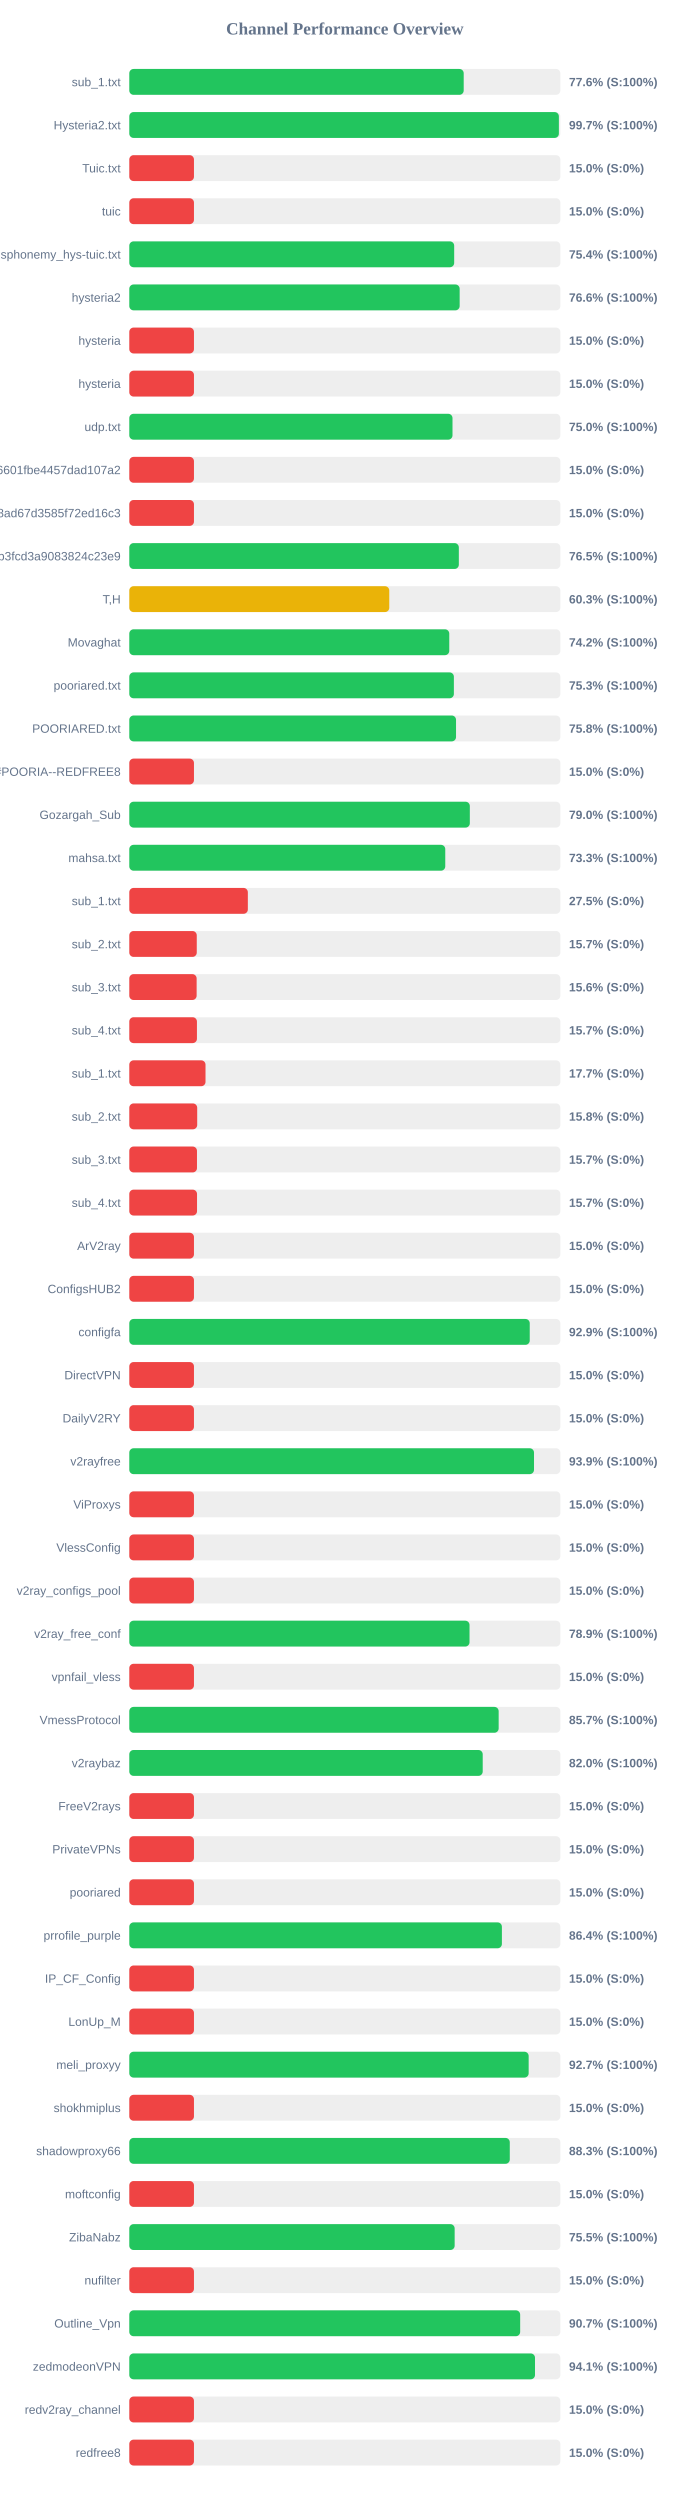
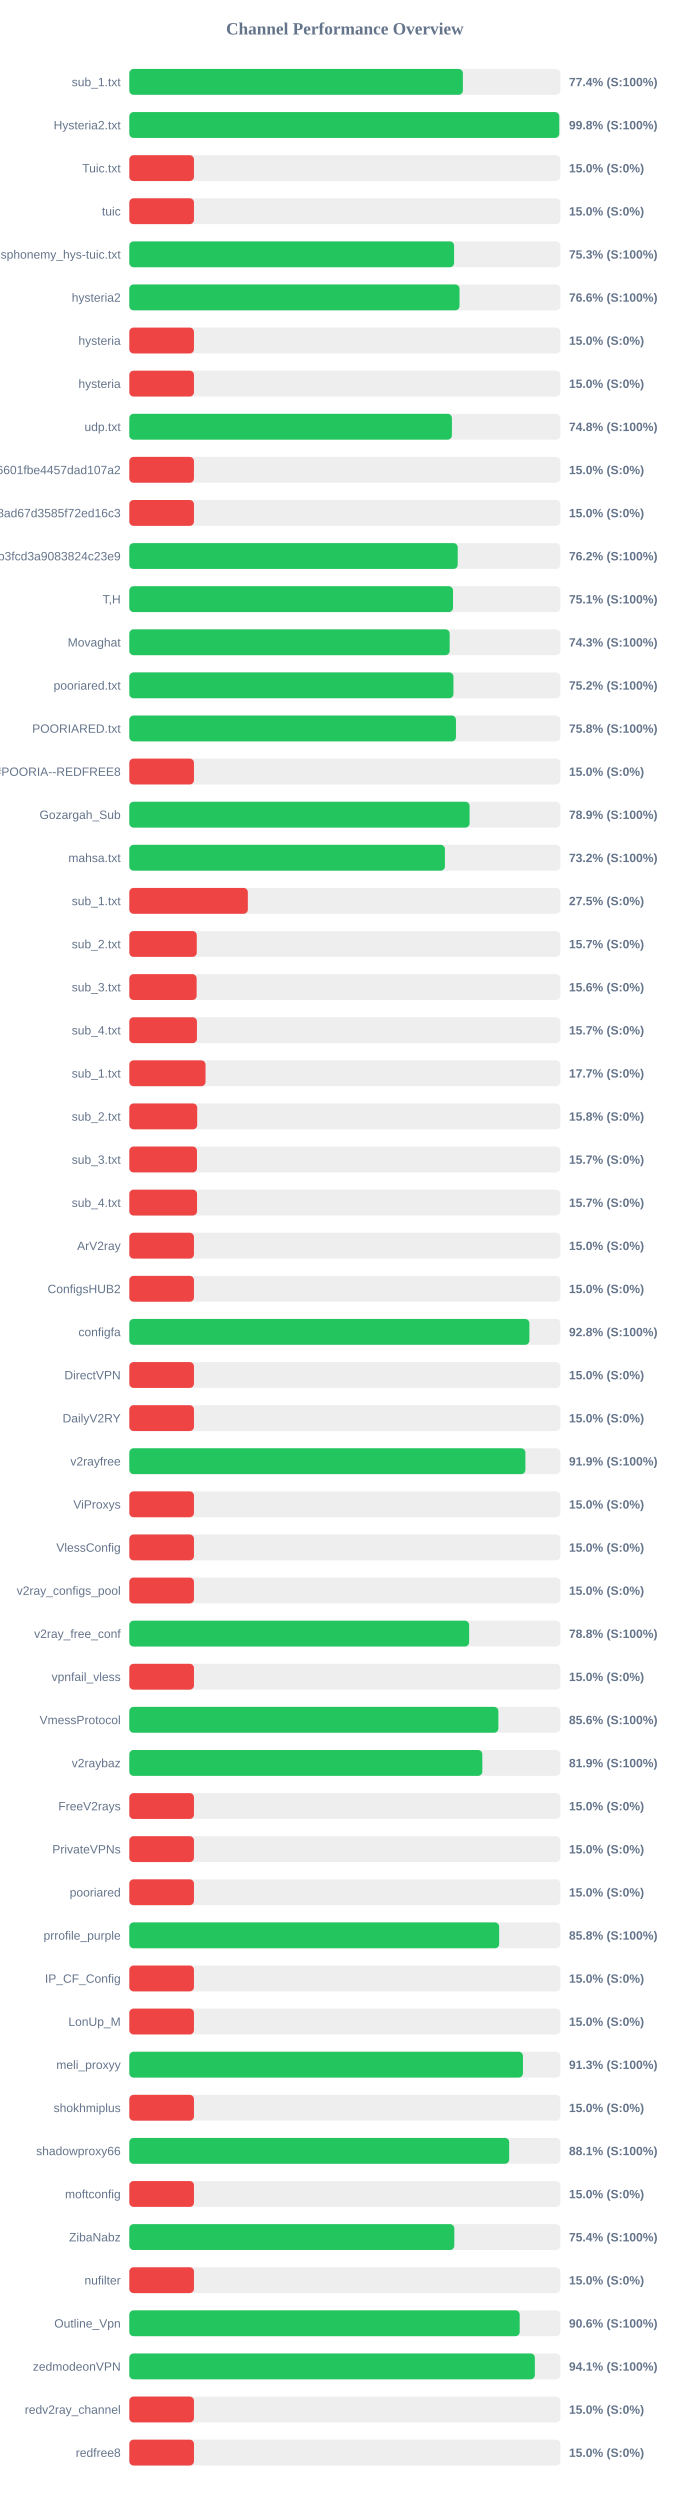
<svg xmlns="http://www.w3.org/2000/svg" width="800" height="2900" version="1.1">
  <style>
        .row { font: 14px Arial; fill: #64748b; }
        .score { font: bold 14px Arial; fill: #64748b; }
    </style>
  <text x="400" y="40" text-anchor="middle" font-size="20px" font-weight="bold" fill="#64748b">Channel Performance Overview</text>
  <rect x="150" y="80" width="500" height="30" fill="#eee" rx="5" />
-   <rect x="150" y="80" width="387.9" height="30" fill="#22c55e" rx="5" />
+   <rect x="150" y="80" width="386.95" height="30" fill="#22c55e" rx="5" />
  <text x="140" y="100" text-anchor="end" class="row">sub_1.txt</text>
-   <text x="660" y="100" text-anchor="start" class="score">77.6% (S:100%)</text>
+   <text x="660" y="100" text-anchor="start" class="score">77.4% (S:100%)</text>
  <rect x="150" y="130" width="500" height="30" fill="#eee" rx="5" />
-   <rect x="150" y="130" width="498.3" height="30" fill="#22c55e" rx="5" />
+   <rect x="150" y="130" width="498.75" height="30" fill="#22c55e" rx="5" />
  <text x="140" y="150" text-anchor="end" class="row">Hysteria2.txt</text>
-   <text x="660" y="150" text-anchor="start" class="score">99.7% (S:100%)</text>
+   <text x="660" y="150" text-anchor="start" class="score">99.8% (S:100%)</text>
  <rect x="150" y="180" width="500" height="30" fill="#eee" rx="5" />
  <rect x="150" y="180" width="75.0" height="30" fill="#ef4444" rx="5" />
  <text x="140" y="200" text-anchor="end" class="row">Tuic.txt</text>
  <text x="660" y="200" text-anchor="start" class="score">15.0% (S:0%)</text>
  <rect x="150" y="230" width="500" height="30" fill="#eee" rx="5" />
  <rect x="150" y="230" width="75.0" height="30" fill="#ef4444" rx="5" />
  <text x="140" y="250" text-anchor="end" class="row">tuic</text>
  <text x="660" y="250" text-anchor="start" class="score">15.0% (S:0%)</text>
  <rect x="150" y="280" width="500" height="30" fill="#eee" rx="5" />
-   <rect x="150" y="280" width="376.85" height="30" fill="#22c55e" rx="5" />
+   <rect x="150" y="280" width="376.75" height="30" fill="#22c55e" rx="5" />
  <text x="140" y="300" text-anchor="end" class="row">ndsphonemy_hys-tuic.txt</text>
-   <text x="660" y="300" text-anchor="start" class="score">75.4% (S:100%)</text>
+   <text x="660" y="300" text-anchor="start" class="score">75.3% (S:100%)</text>
  <rect x="150" y="330" width="500" height="30" fill="#eee" rx="5" />
-   <rect x="150" y="330" width="383.2" height="30" fill="#22c55e" rx="5" />
+   <rect x="150" y="330" width="383.05" height="30" fill="#22c55e" rx="5" />
  <text x="140" y="350" text-anchor="end" class="row">hysteria2</text>
  <text x="660" y="350" text-anchor="start" class="score">76.6% (S:100%)</text>
  <rect x="150" y="380" width="500" height="30" fill="#eee" rx="5" />
  <rect x="150" y="380" width="75.0" height="30" fill="#ef4444" rx="5" />
  <text x="140" y="400" text-anchor="end" class="row">hysteria</text>
  <text x="660" y="400" text-anchor="start" class="score">15.0% (S:0%)</text>
  <rect x="150" y="430" width="500" height="30" fill="#eee" rx="5" />
  <rect x="150" y="430" width="75.0" height="30" fill="#ef4444" rx="5" />
  <text x="140" y="450" text-anchor="end" class="row">hysteria</text>
  <text x="660" y="450" text-anchor="start" class="score">15.0% (S:0%)</text>
  <rect x="150" y="480" width="500" height="30" fill="#eee" rx="5" />
-   <rect x="150" y="480" width="374.9" height="30" fill="#22c55e" rx="5" />
+   <rect x="150" y="480" width="374.2" height="30" fill="#22c55e" rx="5" />
  <text x="140" y="500" text-anchor="end" class="row">udp.txt</text>
-   <text x="660" y="500" text-anchor="start" class="score">75.0% (S:100%)</text>
+   <text x="660" y="500" text-anchor="start" class="score">74.8% (S:100%)</text>
  <rect x="150" y="530" width="500" height="30" fill="#eee" rx="5" />
  <rect x="150" y="530" width="75.0" height="30" fill="#ef4444" rx="5" />
  <text x="140" y="550" text-anchor="end" class="row">6ca22ad3b96aa6601fbe4457dad107a2</text>
  <text x="660" y="550" text-anchor="start" class="score">15.0% (S:0%)</text>
  <rect x="150" y="580" width="500" height="30" fill="#eee" rx="5" />
  <rect x="150" y="580" width="75.0" height="30" fill="#ef4444" rx="5" />
  <text x="140" y="600" text-anchor="end" class="row">d2ddf60933dd08ad67d3585f72ed16c3</text>
  <text x="660" y="600" text-anchor="start" class="score">15.0% (S:0%)</text>
  <rect x="150" y="630" width="500" height="30" fill="#eee" rx="5" />
-   <rect x="150" y="630" width="382.25" height="30" fill="#22c55e" rx="5" />
+   <rect x="150" y="630" width="380.95" height="30" fill="#22c55e" rx="5" />
  <text x="140" y="650" text-anchor="end" class="row">subscribe?token=8bc38a0c131e9b3fcd3a9083824c23e9</text>
-   <text x="660" y="650" text-anchor="start" class="score">76.5% (S:100%)</text>
+   <text x="660" y="650" text-anchor="start" class="score">76.2% (S:100%)</text>
  <rect x="150" y="680" width="500" height="30" fill="#eee" rx="5" />
-   <rect x="150" y="680" width="301.55" height="30" fill="#eab308" rx="5" />
+   <rect x="150" y="680" width="375.5" height="30" fill="#22c55e" rx="5" />
  <text x="140" y="700" text-anchor="end" class="row">T,H</text>
-   <text x="660" y="700" text-anchor="start" class="score">60.3% (S:100%)</text>
+   <text x="660" y="700" text-anchor="start" class="score">75.1% (S:100%)</text>
  <rect x="150" y="730" width="500" height="30" fill="#eee" rx="5" />
-   <rect x="150" y="730" width="371.15" height="30" fill="#22c55e" rx="5" />
+   <rect x="150" y="730" width="371.6" height="30" fill="#22c55e" rx="5" />
  <text x="140" y="750" text-anchor="end" class="row">Movaghat</text>
-   <text x="660" y="750" text-anchor="start" class="score">74.2% (S:100%)</text>
+   <text x="660" y="750" text-anchor="start" class="score">74.3% (S:100%)</text>
  <rect x="150" y="780" width="500" height="30" fill="#eee" rx="5" />
-   <rect x="150" y="780" width="376.5" height="30" fill="#22c55e" rx="5" />
+   <rect x="150" y="780" width="376.0" height="30" fill="#22c55e" rx="5" />
  <text x="140" y="800" text-anchor="end" class="row">pooriared.txt</text>
-   <text x="660" y="800" text-anchor="start" class="score">75.3% (S:100%)</text>
+   <text x="660" y="800" text-anchor="start" class="score">75.2% (S:100%)</text>
  <rect x="150" y="830" width="500" height="30" fill="#eee" rx="5" />
-   <rect x="150" y="830" width="379.0" height="30" fill="#22c55e" rx="5" />
+   <rect x="150" y="830" width="378.9" height="30" fill="#22c55e" rx="5" />
  <text x="140" y="850" text-anchor="end" class="row">POORIARED.txt</text>
  <text x="660" y="850" text-anchor="start" class="score">75.8% (S:100%)</text>
  <rect x="150" y="880" width="500" height="30" fill="#eee" rx="5" />
  <rect x="150" y="880" width="75.0" height="30" fill="#ef4444" rx="5" />
  <text x="140" y="900" text-anchor="end" class="row">POORIA--REDFREE8.txt#POORIA--REDFREE8</text>
  <text x="660" y="900" text-anchor="start" class="score">15.0% (S:0%)</text>
  <rect x="150" y="930" width="500" height="30" fill="#eee" rx="5" />
-   <rect x="150" y="930" width="395.0" height="30" fill="#22c55e" rx="5" />
+   <rect x="150" y="930" width="394.7" height="30" fill="#22c55e" rx="5" />
  <text x="140" y="950" text-anchor="end" class="row">Gozargah_Sub</text>
-   <text x="660" y="950" text-anchor="start" class="score">79.0% (S:100%)</text>
+   <text x="660" y="950" text-anchor="start" class="score">78.9% (S:100%)</text>
  <rect x="150" y="980" width="500" height="30" fill="#eee" rx="5" />
-   <rect x="150" y="980" width="366.5" height="30" fill="#22c55e" rx="5" />
+   <rect x="150" y="980" width="366.1" height="30" fill="#22c55e" rx="5" />
  <text x="140" y="1000" text-anchor="end" class="row">mahsa.txt</text>
-   <text x="660" y="1000" text-anchor="start" class="score">73.3% (S:100%)</text>
+   <text x="660" y="1000" text-anchor="start" class="score">73.2% (S:100%)</text>
  <rect x="150" y="1030" width="500" height="30" fill="#eee" rx="5" />
  <rect x="150" y="1030" width="137.5" height="30" fill="#ef4444" rx="5" />
  <text x="140" y="1050" text-anchor="end" class="row">sub_1.txt</text>
  <text x="660" y="1050" text-anchor="start" class="score">27.5% (S:0%)</text>
  <rect x="150" y="1080" width="500" height="30" fill="#eee" rx="5" />
  <rect x="150" y="1080" width="78.25" height="30" fill="#ef4444" rx="5" />
  <text x="140" y="1100" text-anchor="end" class="row">sub_2.txt</text>
  <text x="660" y="1100" text-anchor="start" class="score">15.7% (S:0%)</text>
  <rect x="150" y="1130" width="500" height="30" fill="#eee" rx="5" />
  <rect x="150" y="1130" width="78.1" height="30" fill="#ef4444" rx="5" />
  <text x="140" y="1150" text-anchor="end" class="row">sub_3.txt</text>
  <text x="660" y="1150" text-anchor="start" class="score">15.6% (S:0%)</text>
  <rect x="150" y="1180" width="500" height="30" fill="#eee" rx="5" />
  <rect x="150" y="1180" width="78.45" height="30" fill="#ef4444" rx="5" />
  <text x="140" y="1200" text-anchor="end" class="row">sub_4.txt</text>
  <text x="660" y="1200" text-anchor="start" class="score">15.7% (S:0%)</text>
  <rect x="150" y="1230" width="500" height="30" fill="#eee" rx="5" />
  <rect x="150" y="1230" width="88.4" height="30" fill="#ef4444" rx="5" />
  <text x="140" y="1250" text-anchor="end" class="row">sub_1.txt</text>
  <text x="660" y="1250" text-anchor="start" class="score">17.7% (S:0%)</text>
  <rect x="150" y="1280" width="500" height="30" fill="#eee" rx="5" />
  <rect x="150" y="1280" width="78.75" height="30" fill="#ef4444" rx="5" />
  <text x="140" y="1300" text-anchor="end" class="row">sub_2.txt</text>
  <text x="660" y="1300" text-anchor="start" class="score">15.8% (S:0%)</text>
  <rect x="150" y="1330" width="500" height="30" fill="#eee" rx="5" />
  <rect x="150" y="1330" width="78.5" height="30" fill="#ef4444" rx="5" />
  <text x="140" y="1350" text-anchor="end" class="row">sub_3.txt</text>
  <text x="660" y="1350" text-anchor="start" class="score">15.7% (S:0%)</text>
  <rect x="150" y="1380" width="500" height="30" fill="#eee" rx="5" />
  <rect x="150" y="1380" width="78.55" height="30" fill="#ef4444" rx="5" />
  <text x="140" y="1400" text-anchor="end" class="row">sub_4.txt</text>
  <text x="660" y="1400" text-anchor="start" class="score">15.7% (S:0%)</text>
  <rect x="150" y="1430" width="500" height="30" fill="#eee" rx="5" />
  <rect x="150" y="1430" width="75.0" height="30" fill="#ef4444" rx="5" />
  <text x="140" y="1450" text-anchor="end" class="row">ArV2ray</text>
  <text x="660" y="1450" text-anchor="start" class="score">15.0% (S:0%)</text>
  <rect x="150" y="1480" width="500" height="30" fill="#eee" rx="5" />
  <rect x="150" y="1480" width="75.0" height="30" fill="#ef4444" rx="5" />
  <text x="140" y="1500" text-anchor="end" class="row">ConfigsHUB2</text>
  <text x="660" y="1500" text-anchor="start" class="score">15.0% (S:0%)</text>
  <rect x="150" y="1530" width="500" height="30" fill="#eee" rx="5" />
-   <rect x="150" y="1530" width="464.5" height="30" fill="#22c55e" rx="5" />
+   <rect x="150" y="1530" width="464.1" height="30" fill="#22c55e" rx="5" />
  <text x="140" y="1550" text-anchor="end" class="row">configfa</text>
-   <text x="660" y="1550" text-anchor="start" class="score">92.9% (S:100%)</text>
+   <text x="660" y="1550" text-anchor="start" class="score">92.8% (S:100%)</text>
  <rect x="150" y="1580" width="500" height="30" fill="#eee" rx="5" />
  <rect x="150" y="1580" width="75.0" height="30" fill="#ef4444" rx="5" />
  <text x="140" y="1600" text-anchor="end" class="row">DirectVPN</text>
  <text x="660" y="1600" text-anchor="start" class="score">15.0% (S:0%)</text>
  <rect x="150" y="1630" width="500" height="30" fill="#eee" rx="5" />
  <rect x="150" y="1630" width="75.0" height="30" fill="#ef4444" rx="5" />
  <text x="140" y="1650" text-anchor="end" class="row">DailyV2RY</text>
  <text x="660" y="1650" text-anchor="start" class="score">15.0% (S:0%)</text>
  <rect x="150" y="1680" width="500" height="30" fill="#eee" rx="5" />
-   <rect x="150" y="1680" width="469.45" height="30" fill="#22c55e" rx="5" />
+   <rect x="150" y="1680" width="459.45" height="30" fill="#22c55e" rx="5" />
  <text x="140" y="1700" text-anchor="end" class="row">v2rayfree</text>
-   <text x="660" y="1700" text-anchor="start" class="score">93.9% (S:100%)</text>
+   <text x="660" y="1700" text-anchor="start" class="score">91.9% (S:100%)</text>
  <rect x="150" y="1730" width="500" height="30" fill="#eee" rx="5" />
  <rect x="150" y="1730" width="75.0" height="30" fill="#ef4444" rx="5" />
  <text x="140" y="1750" text-anchor="end" class="row">ViProxys</text>
  <text x="660" y="1750" text-anchor="start" class="score">15.0% (S:0%)</text>
  <rect x="150" y="1780" width="500" height="30" fill="#eee" rx="5" />
  <rect x="150" y="1780" width="75.0" height="30" fill="#ef4444" rx="5" />
  <text x="140" y="1800" text-anchor="end" class="row">VlessConfig</text>
  <text x="660" y="1800" text-anchor="start" class="score">15.0% (S:0%)</text>
  <rect x="150" y="1830" width="500" height="30" fill="#eee" rx="5" />
  <rect x="150" y="1830" width="75.0" height="30" fill="#ef4444" rx="5" />
  <text x="140" y="1850" text-anchor="end" class="row">v2ray_configs_pool</text>
  <text x="660" y="1850" text-anchor="start" class="score">15.0% (S:0%)</text>
  <rect x="150" y="1880" width="500" height="30" fill="#eee" rx="5" />
-   <rect x="150" y="1880" width="394.65" height="30" fill="#22c55e" rx="5" />
+   <rect x="150" y="1880" width="394.2" height="30" fill="#22c55e" rx="5" />
  <text x="140" y="1900" text-anchor="end" class="row">v2ray_free_conf</text>
-   <text x="660" y="1900" text-anchor="start" class="score">78.9% (S:100%)</text>
+   <text x="660" y="1900" text-anchor="start" class="score">78.8% (S:100%)</text>
  <rect x="150" y="1930" width="500" height="30" fill="#eee" rx="5" />
  <rect x="150" y="1930" width="75.0" height="30" fill="#ef4444" rx="5" />
  <text x="140" y="1950" text-anchor="end" class="row">vpnfail_vless</text>
  <text x="660" y="1950" text-anchor="start" class="score">15.0% (S:0%)</text>
  <rect x="150" y="1980" width="500" height="30" fill="#eee" rx="5" />
-   <rect x="150" y="1980" width="428.45" height="30" fill="#22c55e" rx="5" />
+   <rect x="150" y="1980" width="428.1" height="30" fill="#22c55e" rx="5" />
  <text x="140" y="2000" text-anchor="end" class="row">VmessProtocol</text>
-   <text x="660" y="2000" text-anchor="start" class="score">85.7% (S:100%)</text>
+   <text x="660" y="2000" text-anchor="start" class="score">85.6% (S:100%)</text>
  <rect x="150" y="2030" width="500" height="30" fill="#eee" rx="5" />
-   <rect x="150" y="2030" width="409.95" height="30" fill="#22c55e" rx="5" />
+   <rect x="150" y="2030" width="409.5" height="30" fill="#22c55e" rx="5" />
  <text x="140" y="2050" text-anchor="end" class="row">v2raybaz</text>
-   <text x="660" y="2050" text-anchor="start" class="score">82.0% (S:100%)</text>
+   <text x="660" y="2050" text-anchor="start" class="score">81.9% (S:100%)</text>
  <rect x="150" y="2080" width="500" height="30" fill="#eee" rx="5" />
  <rect x="150" y="2080" width="75.0" height="30" fill="#ef4444" rx="5" />
  <text x="140" y="2100" text-anchor="end" class="row">FreeV2rays</text>
  <text x="660" y="2100" text-anchor="start" class="score">15.0% (S:0%)</text>
  <rect x="150" y="2130" width="500" height="30" fill="#eee" rx="5" />
  <rect x="150" y="2130" width="75.0" height="30" fill="#ef4444" rx="5" />
  <text x="140" y="2150" text-anchor="end" class="row">PrivateVPNs</text>
  <text x="660" y="2150" text-anchor="start" class="score">15.0% (S:0%)</text>
  <rect x="150" y="2180" width="500" height="30" fill="#eee" rx="5" />
  <rect x="150" y="2180" width="75.0" height="30" fill="#ef4444" rx="5" />
  <text x="140" y="2200" text-anchor="end" class="row">pooriared</text>
  <text x="660" y="2200" text-anchor="start" class="score">15.0% (S:0%)</text>
  <rect x="150" y="2230" width="500" height="30" fill="#eee" rx="5" />
-   <rect x="150" y="2230" width="432.2" height="30" fill="#22c55e" rx="5" />
+   <rect x="150" y="2230" width="429.0" height="30" fill="#22c55e" rx="5" />
  <text x="140" y="2250" text-anchor="end" class="row">prrofile_purple</text>
-   <text x="660" y="2250" text-anchor="start" class="score">86.4% (S:100%)</text>
+   <text x="660" y="2250" text-anchor="start" class="score">85.8% (S:100%)</text>
  <rect x="150" y="2280" width="500" height="30" fill="#eee" rx="5" />
  <rect x="150" y="2280" width="75.0" height="30" fill="#ef4444" rx="5" />
  <text x="140" y="2300" text-anchor="end" class="row">IP_CF_Config</text>
  <text x="660" y="2300" text-anchor="start" class="score">15.0% (S:0%)</text>
  <rect x="150" y="2330" width="500" height="30" fill="#eee" rx="5" />
  <rect x="150" y="2330" width="75.0" height="30" fill="#ef4444" rx="5" />
  <text x="140" y="2350" text-anchor="end" class="row">LonUp_M</text>
  <text x="660" y="2350" text-anchor="start" class="score">15.0% (S:0%)</text>
  <rect x="150" y="2380" width="500" height="30" fill="#eee" rx="5" />
-   <rect x="150" y="2380" width="463.25" height="30" fill="#22c55e" rx="5" />
+   <rect x="150" y="2380" width="456.6" height="30" fill="#22c55e" rx="5" />
  <text x="140" y="2400" text-anchor="end" class="row">meli_proxyy</text>
-   <text x="660" y="2400" text-anchor="start" class="score">92.7% (S:100%)</text>
+   <text x="660" y="2400" text-anchor="start" class="score">91.3% (S:100%)</text>
  <rect x="150" y="2430" width="500" height="30" fill="#eee" rx="5" />
  <rect x="150" y="2430" width="75.0" height="30" fill="#ef4444" rx="5" />
  <text x="140" y="2450" text-anchor="end" class="row">shokhmiplus</text>
  <text x="660" y="2450" text-anchor="start" class="score">15.0% (S:0%)</text>
  <rect x="150" y="2480" width="500" height="30" fill="#eee" rx="5" />
-   <rect x="150" y="2480" width="441.35" height="30" fill="#22c55e" rx="5" />
+   <rect x="150" y="2480" width="440.65" height="30" fill="#22c55e" rx="5" />
  <text x="140" y="2500" text-anchor="end" class="row">shadowproxy66</text>
-   <text x="660" y="2500" text-anchor="start" class="score">88.3% (S:100%)</text>
+   <text x="660" y="2500" text-anchor="start" class="score">88.1% (S:100%)</text>
  <rect x="150" y="2530" width="500" height="30" fill="#eee" rx="5" />
  <rect x="150" y="2530" width="75.0" height="30" fill="#ef4444" rx="5" />
  <text x="140" y="2550" text-anchor="end" class="row">moftconfig</text>
  <text x="660" y="2550" text-anchor="start" class="score">15.0% (S:0%)</text>
  <rect x="150" y="2580" width="500" height="30" fill="#eee" rx="5" />
-   <rect x="150" y="2580" width="377.4" height="30" fill="#22c55e" rx="5" />
+   <rect x="150" y="2580" width="377.0" height="30" fill="#22c55e" rx="5" />
  <text x="140" y="2600" text-anchor="end" class="row">ZibaNabz</text>
-   <text x="660" y="2600" text-anchor="start" class="score">75.5% (S:100%)</text>
+   <text x="660" y="2600" text-anchor="start" class="score">75.4% (S:100%)</text>
  <rect x="150" y="2630" width="500" height="30" fill="#eee" rx="5" />
  <rect x="150" y="2630" width="75.0" height="30" fill="#ef4444" rx="5" />
  <text x="140" y="2650" text-anchor="end" class="row">nufilter</text>
  <text x="660" y="2650" text-anchor="start" class="score">15.0% (S:0%)</text>
  <rect x="150" y="2680" width="500" height="30" fill="#eee" rx="5" />
-   <rect x="150" y="2680" width="453.4" height="30" fill="#22c55e" rx="5" />
+   <rect x="150" y="2680" width="452.85" height="30" fill="#22c55e" rx="5" />
  <text x="140" y="2700" text-anchor="end" class="row">Outline_Vpn</text>
-   <text x="660" y="2700" text-anchor="start" class="score">90.7% (S:100%)</text>
+   <text x="660" y="2700" text-anchor="start" class="score">90.6% (S:100%)</text>
  <rect x="150" y="2730" width="500" height="30" fill="#eee" rx="5" />
-   <rect x="150" y="2730" width="470.6" height="30" fill="#22c55e" rx="5" />
+   <rect x="150" y="2730" width="470.45" height="30" fill="#22c55e" rx="5" />
  <text x="140" y="2750" text-anchor="end" class="row">zedmodeonVPN</text>
  <text x="660" y="2750" text-anchor="start" class="score">94.1% (S:100%)</text>
  <rect x="150" y="2780" width="500" height="30" fill="#eee" rx="5" />
  <rect x="150" y="2780" width="75.0" height="30" fill="#ef4444" rx="5" />
  <text x="140" y="2800" text-anchor="end" class="row">redv2ray_channel</text>
  <text x="660" y="2800" text-anchor="start" class="score">15.0% (S:0%)</text>
  <rect x="150" y="2830" width="500" height="30" fill="#eee" rx="5" />
  <rect x="150" y="2830" width="75.0" height="30" fill="#ef4444" rx="5" />
  <text x="140" y="2850" text-anchor="end" class="row">redfree8</text>
  <text x="660" y="2850" text-anchor="start" class="score">15.0% (S:0%)</text>
</svg>
